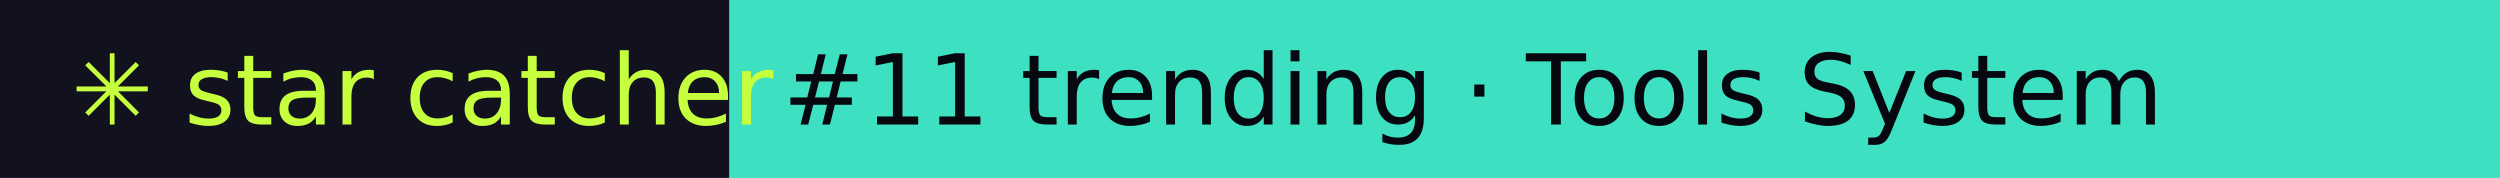
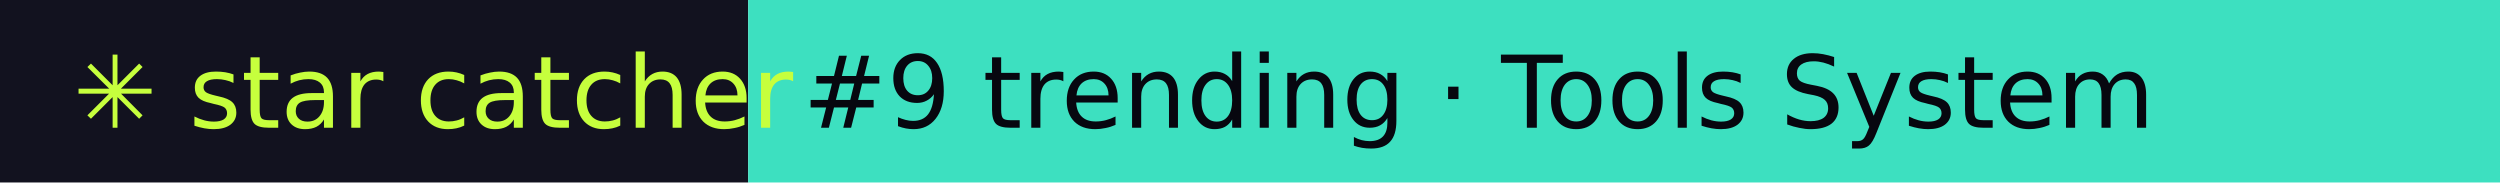
- <svg xmlns="http://www.w3.org/2000/svg" width="281" height="20" role="img" aria-label="star catcher: #11 trending · Tools System">
+ <svg xmlns="http://www.w3.org/2000/svg" width="274" height="20" role="img" aria-label="star catcher: #9 trending · Tools System">
  <rect width="82" height="20" fill="#12121F" />
-   <rect x="82" width="199" height="20" fill="#3DE0C0" />
+   <rect x="82" width="192" height="20" fill="#3DE0C0" />
  <g font-family="Verdana,DejaVu Sans,sans-serif" font-size="11">
    <text x="8" y="14" fill="#C6FF3D">✳ star catcher</text>
-     <text x="88" y="14" fill="#07070F">#11 trending · Tools System</text>
+     <text x="88" y="14" fill="#07070F">#9 trending · Tools System</text>
  </g>
</svg>
